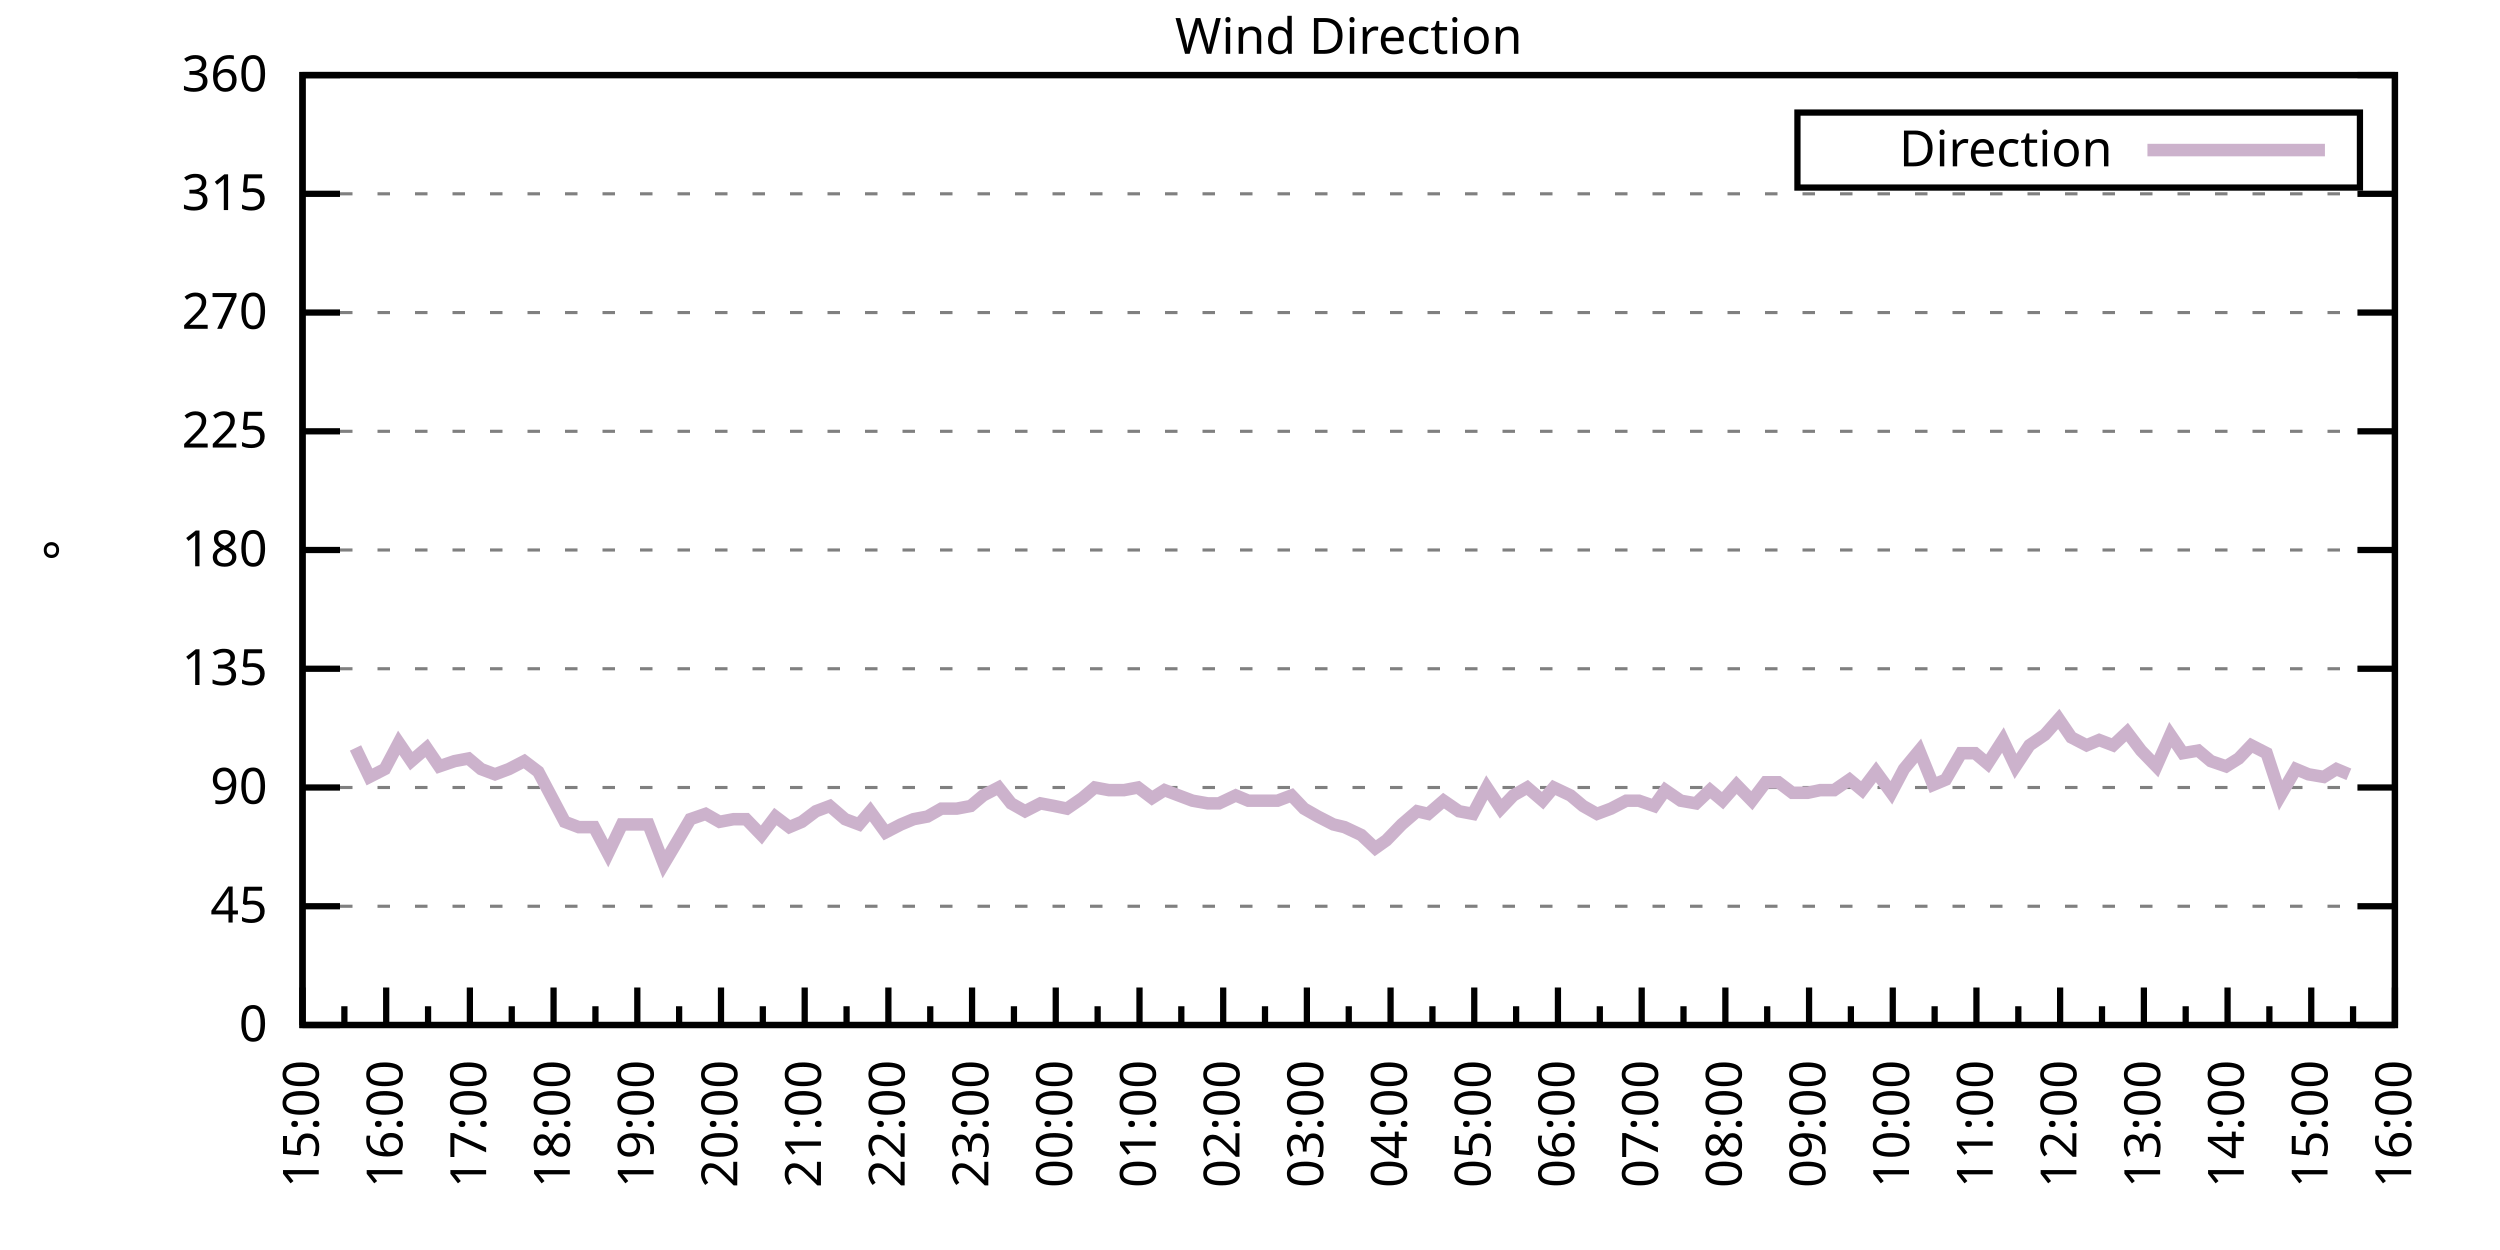
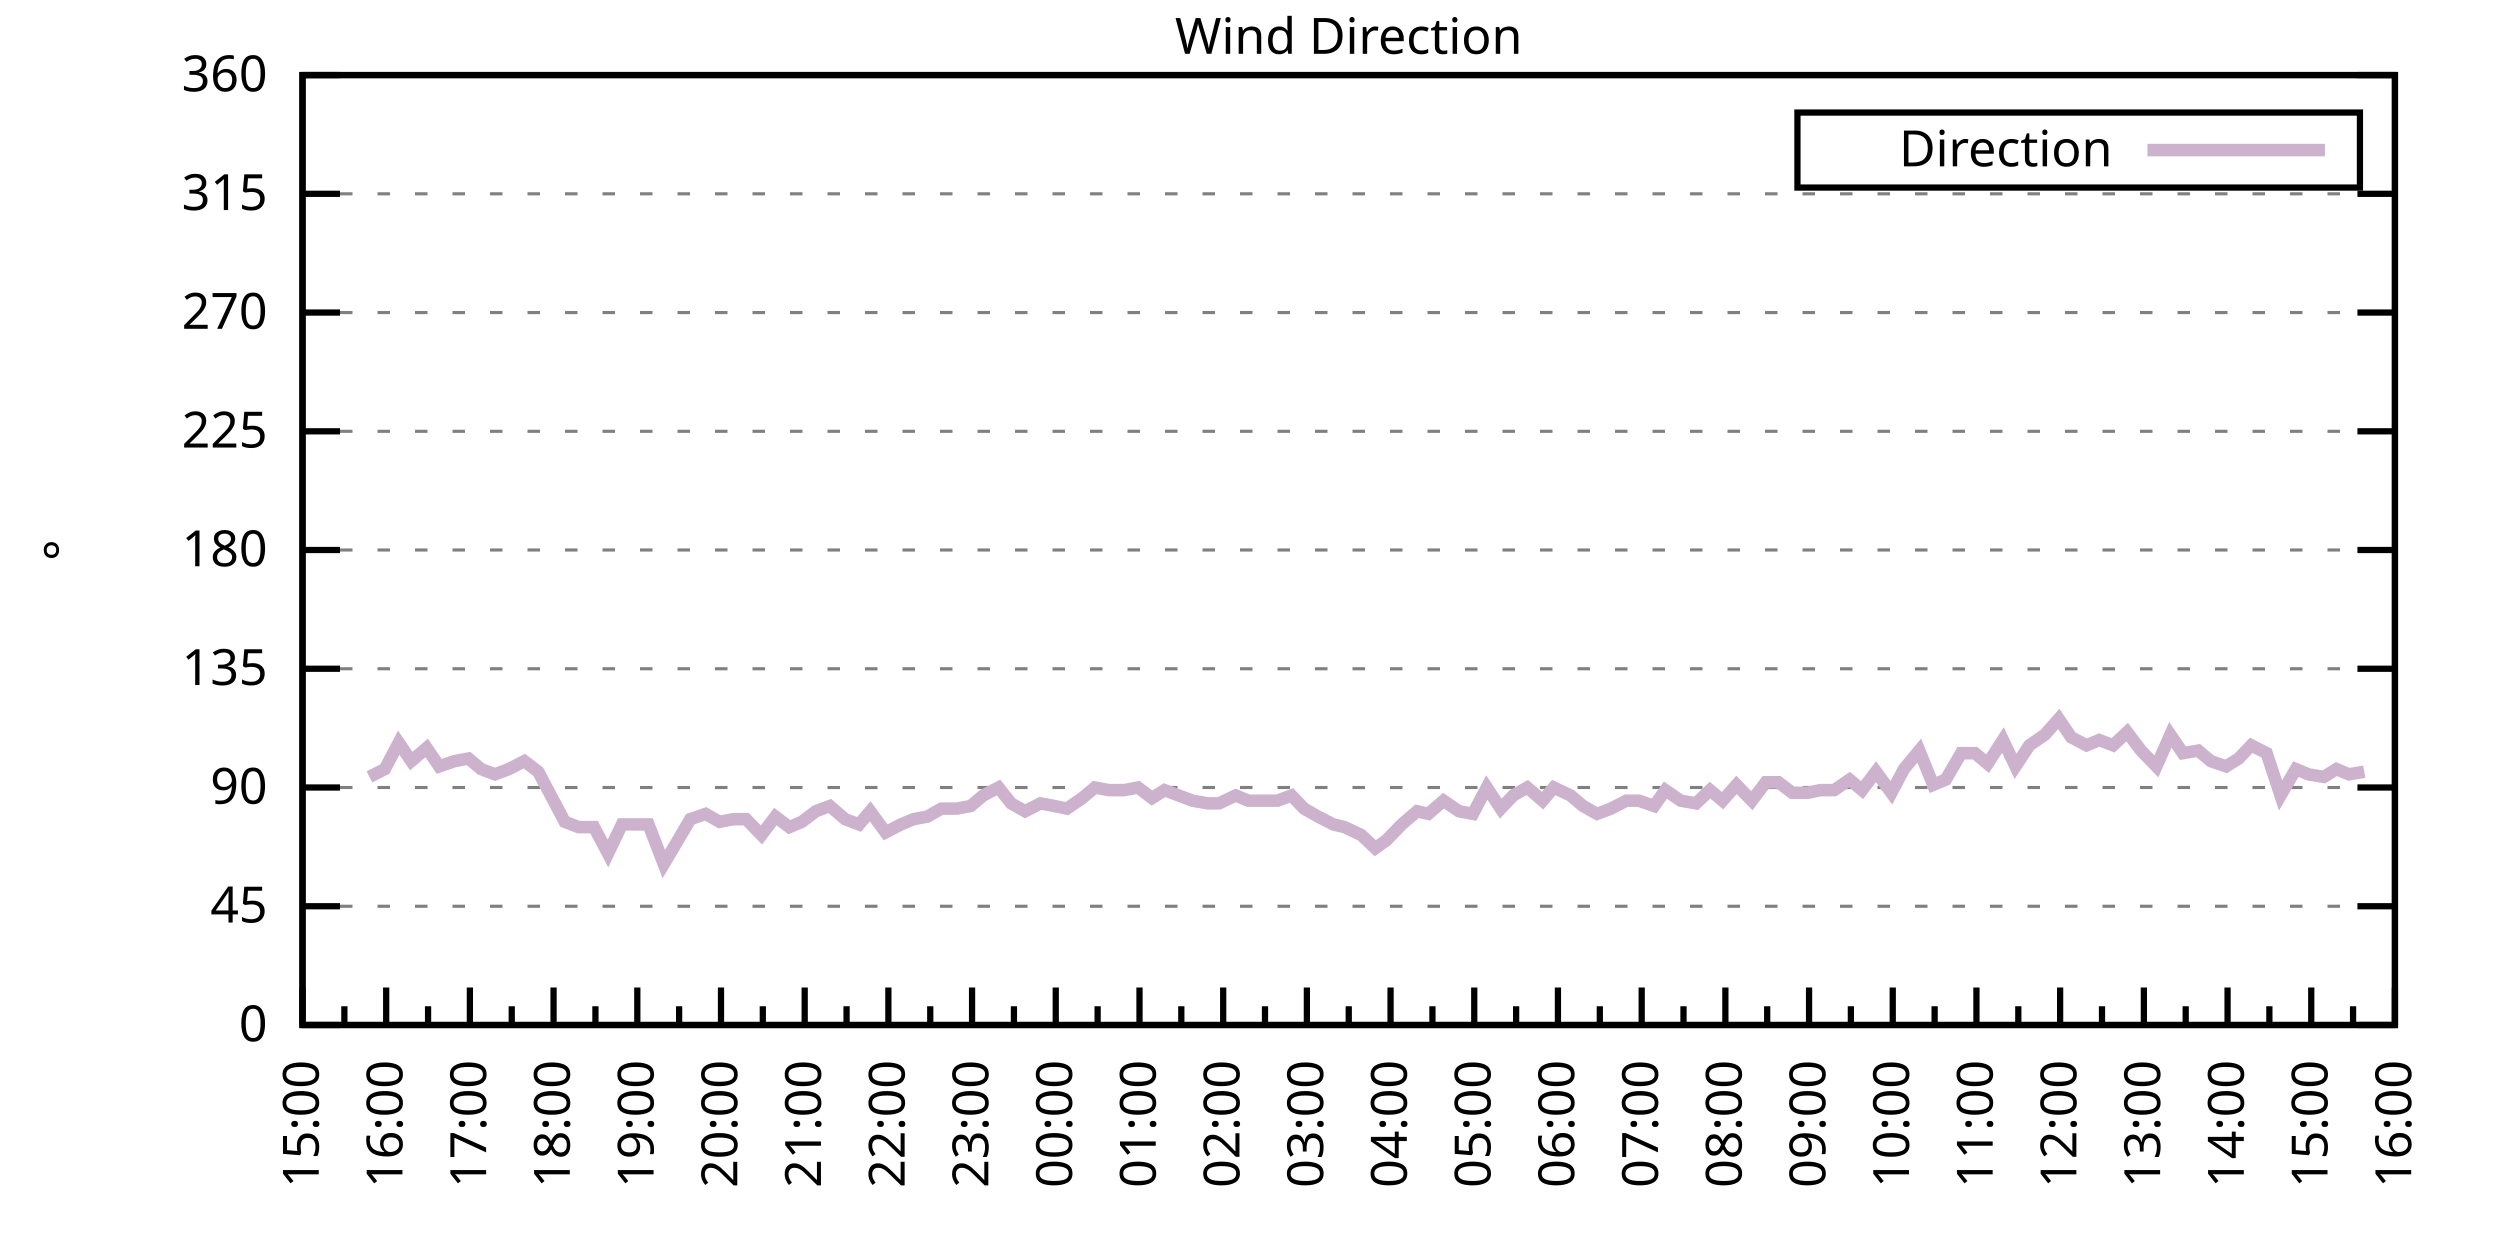
<svg xmlns="http://www.w3.org/2000/svg" xmlns:xlink="http://www.w3.org/1999/xlink" width="400" height="200" viewBox="0 0 400 200">
  <g id="gnuplot_canvas">
    <rect x="0" y="0" width="400" height="200" fill="none" />
    <defs>
      <circle id="gpDot" r="0.5" stroke-width="0.5" stroke="currentColor" />
      <path id="gpPt0" stroke-width="0.333" stroke="currentColor" d="M-1,0 h2 M0,-1 v2" />
      <path id="gpPt1" stroke-width="0.333" stroke="currentColor" d="M-1,-1 L1,1 M1,-1 L-1,1" />
      <path id="gpPt2" stroke-width="0.333" stroke="currentColor" d="M-1,0 L1,0 M0,-1 L0,1 M-1,-1 L1,1 M-1,1 L1,-1" />
      <rect id="gpPt3" stroke-width="0.333" stroke="currentColor" x="-1" y="-1" width="2" height="2" />
      <rect id="gpPt4" stroke-width="0.333" stroke="currentColor" fill="currentColor" x="-1" y="-1" width="2" height="2" />
      <circle id="gpPt5" stroke-width="0.333" stroke="currentColor" cx="0" cy="0" r="1" />
      <use xlink:href="#gpPt5" id="gpPt6" fill="currentColor" stroke="none" />
      <path id="gpPt7" stroke-width="0.333" stroke="currentColor" d="M0,-1.33 L-1.33,0.67 L1.33,0.67 z" />
      <use xlink:href="#gpPt7" id="gpPt8" fill="currentColor" stroke="none" />
      <use xlink:href="#gpPt7" id="gpPt9" stroke="currentColor" transform="rotate(180)" />
      <use xlink:href="#gpPt9" id="gpPt10" fill="currentColor" stroke="none" />
      <use xlink:href="#gpPt3" id="gpPt11" stroke="currentColor" transform="rotate(45)" />
      <use xlink:href="#gpPt11" id="gpPt12" fill="currentColor" stroke="none" />
      <path id="gpPt13" stroke-width="0.333" stroke="currentColor" d="M0,1.330 L1.265,0.411 L0.782,-1.067 L-0.782,-1.076 L-1.265,0.411 z" />
      <use xlink:href="#gpPt13" id="gpPt14" fill="currentColor" stroke="none" />
      <filter id="textbox" filterUnits="objectBoundingBox" x="0" y="0" height="1" width="1">
        <feFlood flood-color="white" flood-opacity="1" result="bgnd" />
        <feComposite in="SourceGraphic" in2="bgnd" operator="atop" />
      </filter>
      <filter id="greybox" filterUnits="objectBoundingBox" x="0" y="0" height="1" width="1">
        <feFlood flood-color="lightgrey" flood-opacity="1" result="grey" />
        <feComposite in="SourceGraphic" in2="grey" operator="atop" />
      </filter>
    </defs>
    <g fill="none" color="white" stroke="currentColor" stroke-width="1.00" stroke-linecap="butt" stroke-linejoin="miter">
</g>
    <g fill="none" color="black" stroke="currentColor" stroke-width="1.00" stroke-linecap="butt" stroke-linejoin="miter">
      <g stroke="none" shape-rendering="crispEdges">
        <polygon fill="rgb(255, 255, 255)" points="48.40,164.00 383.18,164.00 383.18,12.02 48.40,12.02 " />
      </g>
    </g>
    <g fill="none" color="black" stroke="currentColor" stroke-width="1.00" stroke-linecap="butt" stroke-linejoin="miter">
</g>
    <g fill="none" color="black" stroke="black" stroke-width="0.50" stroke-linecap="butt" stroke-linejoin="miter">
</g>
    <g fill="none" color="gray" stroke="currentColor" stroke-width="0.50" stroke-linecap="butt" stroke-linejoin="miter">
      <path stroke="gray" stroke-dasharray="2,4" class="gridline" d="M48.40,164.00 L383.19,164.00  " />
    </g>
    <g fill="none" color="gray" stroke="gray" stroke-width="1.00" stroke-linecap="butt" stroke-linejoin="miter">
</g>
    <g fill="none" color="black" stroke="currentColor" stroke-width="1.00" stroke-linecap="butt" stroke-linejoin="miter">
      <path stroke="black" d="M48.40,164.00 L54.40,164.00 M383.19,164.00 L377.19,164.00  " />
      <g transform="translate(42.80,166.60)" stroke="none" fill="black" font-family="Sans" font-size="8.00" text-anchor="end">
        <text>
          <tspan font-family="Sans"> 0</tspan>
        </text>
      </g>
    </g>
    <g fill="none" color="black" stroke="currentColor" stroke-width="1.00" stroke-linecap="butt" stroke-linejoin="miter">
</g>
    <g fill="none" color="black" stroke="black" stroke-width="0.50" stroke-linecap="butt" stroke-linejoin="miter">
</g>
    <g fill="none" color="gray" stroke="currentColor" stroke-width="0.50" stroke-linecap="butt" stroke-linejoin="miter">
      <path stroke="gray" stroke-dasharray="2,4" class="gridline" d="M48.40,145.00 L383.19,145.00  " />
    </g>
    <g fill="none" color="gray" stroke="gray" stroke-width="1.00" stroke-linecap="butt" stroke-linejoin="miter">
</g>
    <g fill="none" color="black" stroke="currentColor" stroke-width="1.00" stroke-linecap="butt" stroke-linejoin="miter">
      <path stroke="black" d="M48.40,145.00 L54.40,145.00 M383.19,145.00 L377.19,145.00  " />
      <g transform="translate(42.80,147.60)" stroke="none" fill="black" font-family="Sans" font-size="8.00" text-anchor="end">
        <text>
          <tspan font-family="Sans"> 45</tspan>
        </text>
      </g>
    </g>
    <g fill="none" color="black" stroke="currentColor" stroke-width="1.00" stroke-linecap="butt" stroke-linejoin="miter">
</g>
    <g fill="none" color="black" stroke="black" stroke-width="0.50" stroke-linecap="butt" stroke-linejoin="miter">
</g>
    <g fill="none" color="gray" stroke="currentColor" stroke-width="0.50" stroke-linecap="butt" stroke-linejoin="miter">
      <path stroke="gray" stroke-dasharray="2,4" class="gridline" d="M48.40,126.00 L383.19,126.00  " />
    </g>
    <g fill="none" color="gray" stroke="gray" stroke-width="1.00" stroke-linecap="butt" stroke-linejoin="miter">
</g>
    <g fill="none" color="black" stroke="currentColor" stroke-width="1.00" stroke-linecap="butt" stroke-linejoin="miter">
      <path stroke="black" d="M48.40,126.00 L54.40,126.00 M383.19,126.00 L377.19,126.00  " />
      <g transform="translate(42.80,128.60)" stroke="none" fill="black" font-family="Sans" font-size="8.00" text-anchor="end">
        <text>
          <tspan font-family="Sans"> 90</tspan>
        </text>
      </g>
    </g>
    <g fill="none" color="black" stroke="currentColor" stroke-width="1.00" stroke-linecap="butt" stroke-linejoin="miter">
</g>
    <g fill="none" color="black" stroke="black" stroke-width="0.50" stroke-linecap="butt" stroke-linejoin="miter">
</g>
    <g fill="none" color="gray" stroke="currentColor" stroke-width="0.50" stroke-linecap="butt" stroke-linejoin="miter">
      <path stroke="gray" stroke-dasharray="2,4" class="gridline" d="M48.40,107.00 L383.19,107.00  " />
    </g>
    <g fill="none" color="gray" stroke="gray" stroke-width="1.00" stroke-linecap="butt" stroke-linejoin="miter">
</g>
    <g fill="none" color="black" stroke="currentColor" stroke-width="1.00" stroke-linecap="butt" stroke-linejoin="miter">
      <path stroke="black" d="M48.40,107.00 L54.40,107.00 M383.19,107.00 L377.19,107.00  " />
      <g transform="translate(42.80,109.60)" stroke="none" fill="black" font-family="Sans" font-size="8.00" text-anchor="end">
        <text>
          <tspan font-family="Sans"> 135</tspan>
        </text>
      </g>
    </g>
    <g fill="none" color="black" stroke="currentColor" stroke-width="1.00" stroke-linecap="butt" stroke-linejoin="miter">
</g>
    <g fill="none" color="black" stroke="black" stroke-width="0.50" stroke-linecap="butt" stroke-linejoin="miter">
</g>
    <g fill="none" color="gray" stroke="currentColor" stroke-width="0.50" stroke-linecap="butt" stroke-linejoin="miter">
      <path stroke="gray" stroke-dasharray="2,4" class="gridline" d="M48.40,88.00 L383.19,88.00  " />
    </g>
    <g fill="none" color="gray" stroke="gray" stroke-width="1.00" stroke-linecap="butt" stroke-linejoin="miter">
</g>
    <g fill="none" color="black" stroke="currentColor" stroke-width="1.00" stroke-linecap="butt" stroke-linejoin="miter">
      <path stroke="black" d="M48.40,88.00 L54.40,88.00 M383.19,88.00 L377.19,88.00  " />
      <g transform="translate(42.80,90.60)" stroke="none" fill="black" font-family="Sans" font-size="8.00" text-anchor="end">
        <text>
          <tspan font-family="Sans"> 180</tspan>
        </text>
      </g>
    </g>
    <g fill="none" color="black" stroke="currentColor" stroke-width="1.00" stroke-linecap="butt" stroke-linejoin="miter">
</g>
    <g fill="none" color="black" stroke="black" stroke-width="0.50" stroke-linecap="butt" stroke-linejoin="miter">
</g>
    <g fill="none" color="gray" stroke="currentColor" stroke-width="0.50" stroke-linecap="butt" stroke-linejoin="miter">
      <path stroke="gray" stroke-dasharray="2,4" class="gridline" d="M48.40,69.01 L383.19,69.01  " />
    </g>
    <g fill="none" color="gray" stroke="gray" stroke-width="1.00" stroke-linecap="butt" stroke-linejoin="miter">
</g>
    <g fill="none" color="black" stroke="currentColor" stroke-width="1.00" stroke-linecap="butt" stroke-linejoin="miter">
      <path stroke="black" d="M48.40,69.01 L54.40,69.01 M383.19,69.01 L377.19,69.01  " />
      <g transform="translate(42.80,71.61)" stroke="none" fill="black" font-family="Sans" font-size="8.00" text-anchor="end">
        <text>
          <tspan font-family="Sans"> 225</tspan>
        </text>
      </g>
    </g>
    <g fill="none" color="black" stroke="currentColor" stroke-width="1.00" stroke-linecap="butt" stroke-linejoin="miter">
</g>
    <g fill="none" color="black" stroke="black" stroke-width="0.50" stroke-linecap="butt" stroke-linejoin="miter">
</g>
    <g fill="none" color="gray" stroke="currentColor" stroke-width="0.50" stroke-linecap="butt" stroke-linejoin="miter">
      <path stroke="gray" stroke-dasharray="2,4" class="gridline" d="M48.40,50.01 L383.19,50.01  " />
    </g>
    <g fill="none" color="gray" stroke="gray" stroke-width="1.00" stroke-linecap="butt" stroke-linejoin="miter">
</g>
    <g fill="none" color="black" stroke="currentColor" stroke-width="1.00" stroke-linecap="butt" stroke-linejoin="miter">
      <path stroke="black" d="M48.40,50.01 L54.40,50.01 M383.19,50.01 L377.19,50.01  " />
      <g transform="translate(42.80,52.61)" stroke="none" fill="black" font-family="Sans" font-size="8.00" text-anchor="end">
        <text>
          <tspan font-family="Sans"> 270</tspan>
        </text>
      </g>
    </g>
    <g fill="none" color="black" stroke="currentColor" stroke-width="1.00" stroke-linecap="butt" stroke-linejoin="miter">
</g>
    <g fill="none" color="black" stroke="black" stroke-width="0.50" stroke-linecap="butt" stroke-linejoin="miter">
</g>
    <g fill="none" color="gray" stroke="currentColor" stroke-width="0.50" stroke-linecap="butt" stroke-linejoin="miter">
      <path stroke="gray" stroke-dasharray="2,4" class="gridline" d="M48.40,31.01 L383.19,31.01  " />
    </g>
    <g fill="none" color="gray" stroke="gray" stroke-width="1.00" stroke-linecap="butt" stroke-linejoin="miter">
</g>
    <g fill="none" color="black" stroke="currentColor" stroke-width="1.00" stroke-linecap="butt" stroke-linejoin="miter">
      <path stroke="black" d="M48.40,31.01 L54.40,31.01 M383.19,31.01 L377.19,31.01  " />
      <g transform="translate(42.80,33.61)" stroke="none" fill="black" font-family="Sans" font-size="8.00" text-anchor="end">
        <text>
          <tspan font-family="Sans"> 315</tspan>
        </text>
      </g>
    </g>
    <g fill="none" color="black" stroke="currentColor" stroke-width="1.00" stroke-linecap="butt" stroke-linejoin="miter">
</g>
    <g fill="none" color="black" stroke="black" stroke-width="0.50" stroke-linecap="butt" stroke-linejoin="miter">
</g>
    <g fill="none" color="gray" stroke="currentColor" stroke-width="0.50" stroke-linecap="butt" stroke-linejoin="miter">
      <path stroke="gray" stroke-dasharray="2,4" class="gridline" d="M48.40,12.01 L383.19,12.01  " />
    </g>
    <g fill="none" color="gray" stroke="gray" stroke-width="1.00" stroke-linecap="butt" stroke-linejoin="miter">
</g>
    <g fill="none" color="black" stroke="currentColor" stroke-width="1.00" stroke-linecap="butt" stroke-linejoin="miter">
      <path stroke="black" d="M48.40,12.01 L54.40,12.01 M383.19,12.01 L377.19,12.01  " />
      <g transform="translate(42.80,14.61)" stroke="none" fill="black" font-family="Sans" font-size="8.00" text-anchor="end">
        <text>
          <tspan font-family="Sans"> 360</tspan>
        </text>
      </g>
    </g>
    <g fill="none" color="black" stroke="currentColor" stroke-width="1.00" stroke-linecap="butt" stroke-linejoin="miter">
      <path stroke="black" d="M48.40,164.00 L48.40,158.00  " />
      <g transform="translate(51.00,169.60) rotate(270)" stroke="none" fill="black" font-family="Sans" font-size="8.00" text-anchor="end">
        <text>
          <tspan font-family="Sans">15:00</tspan>
        </text>
      </g>
    </g>
    <g fill="none" color="black" stroke="currentColor" stroke-width="1.00" stroke-linecap="butt" stroke-linejoin="miter">
      <path stroke="black" d="M55.10,164.00 L55.10,161.00 M61.79,164.00 L61.79,158.00  " />
      <g transform="translate(64.39,169.60) rotate(270)" stroke="none" fill="black" font-family="Sans" font-size="8.00" text-anchor="end">
        <text>
          <tspan font-family="Sans">16:00</tspan>
        </text>
      </g>
    </g>
    <g fill="none" color="black" stroke="currentColor" stroke-width="1.00" stroke-linecap="butt" stroke-linejoin="miter">
      <path stroke="black" d="M68.49,164.00 L68.49,161.00 M75.18,164.00 L75.18,158.00  " />
      <g transform="translate(77.78,169.60) rotate(270)" stroke="none" fill="black" font-family="Sans" font-size="8.00" text-anchor="end">
        <text>
          <tspan font-family="Sans">17:00</tspan>
        </text>
      </g>
    </g>
    <g fill="none" color="black" stroke="currentColor" stroke-width="1.00" stroke-linecap="butt" stroke-linejoin="miter">
      <path stroke="black" d="M81.88,164.00 L81.88,161.00 M88.57,164.00 L88.57,158.00  " />
      <g transform="translate(91.17,169.60) rotate(270)" stroke="none" fill="black" font-family="Sans" font-size="8.00" text-anchor="end">
        <text>
          <tspan font-family="Sans">18:00</tspan>
        </text>
      </g>
    </g>
    <g fill="none" color="black" stroke="currentColor" stroke-width="1.00" stroke-linecap="butt" stroke-linejoin="miter">
      <path stroke="black" d="M95.27,164.00 L95.27,161.00 M101.97,164.00 L101.97,158.00  " />
      <g transform="translate(104.57,169.60) rotate(270)" stroke="none" fill="black" font-family="Sans" font-size="8.00" text-anchor="end">
        <text>
          <tspan font-family="Sans">19:00</tspan>
        </text>
      </g>
    </g>
    <g fill="none" color="black" stroke="currentColor" stroke-width="1.00" stroke-linecap="butt" stroke-linejoin="miter">
      <path stroke="black" d="M108.66,164.00 L108.66,161.00 M115.36,164.00 L115.36,158.00  " />
      <g transform="translate(117.96,169.60) rotate(270)" stroke="none" fill="black" font-family="Sans" font-size="8.00" text-anchor="end">
        <text>
          <tspan font-family="Sans">20:00</tspan>
        </text>
      </g>
    </g>
    <g fill="none" color="black" stroke="currentColor" stroke-width="1.00" stroke-linecap="butt" stroke-linejoin="miter">
      <path stroke="black" d="M122.05,164.00 L122.05,161.00 M128.75,164.00 L128.75,158.00  " />
      <g transform="translate(131.35,169.60) rotate(270)" stroke="none" fill="black" font-family="Sans" font-size="8.00" text-anchor="end">
        <text>
          <tspan font-family="Sans">21:00</tspan>
        </text>
      </g>
    </g>
    <g fill="none" color="black" stroke="currentColor" stroke-width="1.00" stroke-linecap="butt" stroke-linejoin="miter">
      <path stroke="black" d="M135.45,164.00 L135.45,161.00 M142.14,164.00 L142.14,158.00  " />
      <g transform="translate(144.74,169.60) rotate(270)" stroke="none" fill="black" font-family="Sans" font-size="8.00" text-anchor="end">
        <text>
          <tspan font-family="Sans">22:00</tspan>
        </text>
      </g>
    </g>
    <g fill="none" color="black" stroke="currentColor" stroke-width="1.00" stroke-linecap="butt" stroke-linejoin="miter">
      <path stroke="black" d="M148.84,164.00 L148.84,161.00 M155.53,164.00 L155.53,158.00  " />
      <g transform="translate(158.13,169.60) rotate(270)" stroke="none" fill="black" font-family="Sans" font-size="8.00" text-anchor="end">
        <text>
          <tspan font-family="Sans">23:00</tspan>
        </text>
      </g>
    </g>
    <g fill="none" color="black" stroke="currentColor" stroke-width="1.00" stroke-linecap="butt" stroke-linejoin="miter">
      <path stroke="black" d="M162.23,164.00 L162.23,161.00 M168.92,164.00 L168.92,158.00  " />
      <g transform="translate(171.52,169.60) rotate(270)" stroke="none" fill="black" font-family="Sans" font-size="8.00" text-anchor="end">
        <text>
          <tspan font-family="Sans">00:00</tspan>
        </text>
      </g>
    </g>
    <g fill="none" color="black" stroke="currentColor" stroke-width="1.00" stroke-linecap="butt" stroke-linejoin="miter">
      <path stroke="black" d="M175.62,164.00 L175.62,161.00 M182.32,164.00 L182.32,158.00  " />
      <g transform="translate(184.92,169.60) rotate(270)" stroke="none" fill="black" font-family="Sans" font-size="8.00" text-anchor="end">
        <text>
          <tspan font-family="Sans">01:00</tspan>
        </text>
      </g>
    </g>
    <g fill="none" color="black" stroke="currentColor" stroke-width="1.00" stroke-linecap="butt" stroke-linejoin="miter">
      <path stroke="black" d="M189.01,164.00 L189.01,161.00 M195.71,164.00 L195.71,158.00  " />
      <g transform="translate(198.31,169.60) rotate(270)" stroke="none" fill="black" font-family="Sans" font-size="8.00" text-anchor="end">
        <text>
          <tspan font-family="Sans">02:00</tspan>
        </text>
      </g>
    </g>
    <g fill="none" color="black" stroke="currentColor" stroke-width="1.00" stroke-linecap="butt" stroke-linejoin="miter">
      <path stroke="black" d="M202.40,164.00 L202.40,161.00 M209.10,164.00 L209.10,158.00  " />
      <g transform="translate(211.70,169.60) rotate(270)" stroke="none" fill="black" font-family="Sans" font-size="8.00" text-anchor="end">
        <text>
          <tspan font-family="Sans">03:00</tspan>
        </text>
      </g>
    </g>
    <g fill="none" color="black" stroke="currentColor" stroke-width="1.00" stroke-linecap="butt" stroke-linejoin="miter">
      <path stroke="black" d="M215.80,164.00 L215.80,161.00 M222.49,164.00 L222.49,158.00  " />
      <g transform="translate(225.09,169.60) rotate(270)" stroke="none" fill="black" font-family="Sans" font-size="8.00" text-anchor="end">
        <text>
          <tspan font-family="Sans">04:00</tspan>
        </text>
      </g>
    </g>
    <g fill="none" color="black" stroke="currentColor" stroke-width="1.00" stroke-linecap="butt" stroke-linejoin="miter">
      <path stroke="black" d="M229.19,164.00 L229.19,161.00 M235.88,164.00 L235.88,158.00  " />
      <g transform="translate(238.48,169.60) rotate(270)" stroke="none" fill="black" font-family="Sans" font-size="8.00" text-anchor="end">
        <text>
          <tspan font-family="Sans">05:00</tspan>
        </text>
      </g>
    </g>
    <g fill="none" color="black" stroke="currentColor" stroke-width="1.00" stroke-linecap="butt" stroke-linejoin="miter">
      <path stroke="black" d="M242.58,164.00 L242.58,161.00 M249.27,164.00 L249.27,158.00  " />
      <g transform="translate(251.87,169.60) rotate(270)" stroke="none" fill="black" font-family="Sans" font-size="8.00" text-anchor="end">
        <text>
          <tspan font-family="Sans">06:00</tspan>
        </text>
      </g>
    </g>
    <g fill="none" color="black" stroke="currentColor" stroke-width="1.00" stroke-linecap="butt" stroke-linejoin="miter">
      <path stroke="black" d="M255.97,164.00 L255.97,161.00 M262.67,164.00 L262.67,158.00  " />
      <g transform="translate(265.27,169.60) rotate(270)" stroke="none" fill="black" font-family="Sans" font-size="8.00" text-anchor="end">
        <text>
          <tspan font-family="Sans">07:00</tspan>
        </text>
      </g>
    </g>
    <g fill="none" color="black" stroke="currentColor" stroke-width="1.00" stroke-linecap="butt" stroke-linejoin="miter">
      <path stroke="black" d="M269.36,164.00 L269.36,161.00 M276.06,164.00 L276.06,158.00  " />
      <g transform="translate(278.66,169.60) rotate(270)" stroke="none" fill="black" font-family="Sans" font-size="8.00" text-anchor="end">
        <text>
          <tspan font-family="Sans">08:00</tspan>
        </text>
      </g>
    </g>
    <g fill="none" color="black" stroke="currentColor" stroke-width="1.00" stroke-linecap="butt" stroke-linejoin="miter">
      <path stroke="black" d="M282.75,164.00 L282.75,161.00 M289.45,164.00 L289.45,158.00  " />
      <g transform="translate(292.05,169.60) rotate(270)" stroke="none" fill="black" font-family="Sans" font-size="8.00" text-anchor="end">
        <text>
          <tspan font-family="Sans">09:00</tspan>
        </text>
      </g>
    </g>
    <g fill="none" color="black" stroke="currentColor" stroke-width="1.00" stroke-linecap="butt" stroke-linejoin="miter">
      <path stroke="black" d="M296.14,164.00 L296.14,161.00 M302.84,164.00 L302.84,158.00  " />
      <g transform="translate(305.44,169.60) rotate(270)" stroke="none" fill="black" font-family="Sans" font-size="8.00" text-anchor="end">
        <text>
          <tspan font-family="Sans">10:00</tspan>
        </text>
      </g>
    </g>
    <g fill="none" color="black" stroke="currentColor" stroke-width="1.00" stroke-linecap="butt" stroke-linejoin="miter">
      <path stroke="black" d="M309.54,164.00 L309.54,161.00 M316.23,164.00 L316.23,158.00  " />
      <g transform="translate(318.83,169.60) rotate(270)" stroke="none" fill="black" font-family="Sans" font-size="8.00" text-anchor="end">
        <text>
          <tspan font-family="Sans">11:00</tspan>
        </text>
      </g>
    </g>
    <g fill="none" color="black" stroke="currentColor" stroke-width="1.00" stroke-linecap="butt" stroke-linejoin="miter">
      <path stroke="black" d="M322.93,164.00 L322.93,161.00 M329.62,164.00 L329.62,158.00  " />
      <g transform="translate(332.22,169.60) rotate(270)" stroke="none" fill="black" font-family="Sans" font-size="8.00" text-anchor="end">
        <text>
          <tspan font-family="Sans">12:00</tspan>
        </text>
      </g>
    </g>
    <g fill="none" color="black" stroke="currentColor" stroke-width="1.00" stroke-linecap="butt" stroke-linejoin="miter">
      <path stroke="black" d="M336.32,164.00 L336.32,161.00 M343.02,164.00 L343.02,158.00  " />
      <g transform="translate(345.62,169.60) rotate(270)" stroke="none" fill="black" font-family="Sans" font-size="8.00" text-anchor="end">
        <text>
          <tspan font-family="Sans">13:00</tspan>
        </text>
      </g>
    </g>
    <g fill="none" color="black" stroke="currentColor" stroke-width="1.00" stroke-linecap="butt" stroke-linejoin="miter">
      <path stroke="black" d="M349.71,164.00 L349.71,161.00 M356.41,164.00 L356.41,158.00  " />
      <g transform="translate(359.01,169.60) rotate(270)" stroke="none" fill="black" font-family="Sans" font-size="8.00" text-anchor="end">
        <text>
          <tspan font-family="Sans">14:00</tspan>
        </text>
      </g>
    </g>
    <g fill="none" color="black" stroke="currentColor" stroke-width="1.00" stroke-linecap="butt" stroke-linejoin="miter">
      <path stroke="black" d="M363.10,164.00 L363.10,161.00 M369.80,164.00 L369.80,158.00  " />
      <g transform="translate(372.40,169.60) rotate(270)" stroke="none" fill="black" font-family="Sans" font-size="8.00" text-anchor="end">
        <text>
          <tspan font-family="Sans">15:00</tspan>
        </text>
      </g>
    </g>
    <g fill="none" color="black" stroke="currentColor" stroke-width="1.00" stroke-linecap="butt" stroke-linejoin="miter">
      <path stroke="black" d="M376.49,164.00 L376.49,161.00 M383.19,164.00 L383.19,158.00  " />
      <g transform="translate(385.79,169.60) rotate(270)" stroke="none" fill="black" font-family="Sans" font-size="8.00" text-anchor="end">
        <text>
          <tspan font-family="Sans">16:00</tspan>
        </text>
      </g>
    </g>
    <g fill="none" color="black" stroke="currentColor" stroke-width="1.00" stroke-linecap="butt" stroke-linejoin="miter">
</g>
    <g fill="none" color="black" stroke="currentColor" stroke-width="1.00" stroke-linecap="butt" stroke-linejoin="miter">
      <path stroke="black" d="M48.40,12.01 L48.40,164.00 L383.19,164.00 L383.19,12.01 L48.40,12.01 Z  " />
    </g>
    <g fill="none" color="black" stroke="currentColor" stroke-width="1.00" stroke-linecap="butt" stroke-linejoin="miter">
      <g transform="translate(12.80,88.01) rotate(270)" stroke="none" fill="black" font-family="Sans" font-size="8.00" text-anchor="middle">
        <text>
          <tspan font-family="Sans">°</tspan>
        </text>
      </g>
    </g>
    <g fill="none" color="black" stroke="currentColor" stroke-width="1.00" stroke-linecap="butt" stroke-linejoin="miter">
</g>
    <g fill="none" color="black" stroke="currentColor" stroke-width="1.00" stroke-linecap="butt" stroke-linejoin="miter">
      <path stroke="black" d="M287.59,30.01 L287.59,18.01 L377.59,18.01 L377.59,30.01 L287.59,30.01 Z  " />
    </g>
    <g id="Wind_direction_plot_1">
      <g fill="none" color="white" stroke="black" stroke-width="2.00" stroke-linecap="butt" stroke-linejoin="miter">
</g>
      <g fill="none" color="black" stroke="currentColor" stroke-width="2.00" stroke-linecap="butt" stroke-linejoin="miter">
        <g transform="translate(337.99,26.61)" stroke="none" fill="black" font-family="Sans" font-size="8.00" text-anchor="end">
          <text>
            <tspan font-family="Sans">Direction</tspan>
          </text>
        </g>
      </g>
      <g fill="none" color="black" stroke="currentColor" stroke-width="2.00" stroke-linecap="butt" stroke-linejoin="miter">
-         <path stroke="rgb(204, 178, 204)" d="M343.59,24.01 L371.99,24.01 M56.88,119.67 L59.11,124.31 L61.57,123.05 L63.80,118.83 L65.81,121.78 L68.26,119.67   L70.27,122.62 L72.73,121.78 L74.96,121.36 L76.97,123.05 L79.20,123.89 L81.43,123.05 L83.89,121.78 L86.12,123.47   L88.13,127.27 L90.36,131.49 L92.59,132.34 L95.05,132.34 L97.28,136.56 L99.51,131.91 L101.52,131.91 L103.75,131.91   L106.21,138.25 L108.22,134.87 L110.45,131.07 L112.90,130.22 L115.13,131.49 L117.37,131.07 L119.38,131.07 L121.83,133.60   L124.06,130.65 L126.29,132.34 L128.30,131.49 L130.54,129.80 L132.77,128.96 L135.22,131.07 L137.45,131.91 L139.24,129.80   L141.69,133.18 L144.15,131.91 L146.16,131.07 L148.39,130.65 L150.62,129.38 L153.08,129.38 L155.31,128.96 L157.32,127.27   L159.77,126.00 L161.78,128.54 L164.01,129.80 L166.47,128.54 L168.70,128.96 L170.71,129.38 L173.17,127.69 L175.17,126.00   L177.41,126.42 L179.86,126.42 L182.09,126.00 L184.32,127.69 L186.33,126.42 L188.57,127.27 L190.80,128.11 L193.25,128.54   L195.04,128.54 L197.72,127.27 L199.73,128.11 L204.41,128.11 L206.64,127.27 L208.65,129.38 L210.88,130.65 L213.34,131.91   L215.13,132.34 L217.80,133.60 L220.04,135.71 L221.82,134.45 L224.28,131.91 L226.73,129.80 L228.52,130.22 L230.97,128.11   L233.43,129.80 L235.66,130.22 L237.89,126.00 L240.12,129.38 L242.13,127.27 L244.36,126.00 L246.82,128.11 L248.60,126.00   L251.28,127.27 L253.29,128.96 L255.52,130.22 L257.76,129.38 L260.21,128.11 L262.22,128.11 L264.67,128.96 L266.46,126.42   L268.92,128.11 L271.37,128.54 L273.60,126.42 L275.61,128.11 L277.84,125.58 L280.30,128.11 L282.53,125.16 L284.54,125.16   L286.77,126.85 L289.23,126.85 L291.23,126.42 L293.47,126.42 L295.92,124.74 L297.93,126.42 L300.16,123.47 L302.62,126.85   L304.63,123.05 L307.08,120.09 L309.31,125.58 L311.32,124.74 L313.78,120.51 L316.01,120.51 L318.02,122.20 L320.47,118.40   L322.48,122.62 L324.71,119.25 L327.17,117.56 L329.40,115.03 L331.41,117.98 L333.86,119.25 L335.87,118.40 L338.10,119.25   L340.34,117.14 L342.57,120.09 L345.02,122.62 L347.26,117.56 L349.26,120.51 L351.72,120.09 L353.73,121.78 L356.18,122.62   L358.19,121.36 L360.20,119.25 L362.66,120.51 L364.89,127.27 L367.34,123.05 L369.35,123.89 L371.81,124.31 L373.82,123.05   L375.82,123.89  " />
+         <path stroke="rgb(204, 178, 204)" d="M343.59,24.01 L371.99,24.01 M59.11,124.31 L61.57,123.05 L63.80,118.83 L65.81,121.78 L68.26,119.67 L70.27,122.62   L72.73,121.78 L74.96,121.36 L76.97,123.05 L79.20,123.89 L81.43,123.05 L83.89,121.78 L86.12,123.47 L88.13,127.27   L90.36,131.49 L92.59,132.34 L95.05,132.34 L97.28,136.56 L99.51,131.91 L101.52,131.91 L103.75,131.91 L106.21,138.25   L108.22,134.87 L110.45,131.07 L112.90,130.22 L115.13,131.49 L117.37,131.07 L119.38,131.07 L121.83,133.60 L124.06,130.65   L126.29,132.34 L128.30,131.49 L130.54,129.80 L132.77,128.96 L135.22,131.07 L137.45,131.91 L139.24,129.80 L141.69,133.18   L144.15,131.91 L146.16,131.07 L148.39,130.65 L150.62,129.38 L153.08,129.38 L155.31,128.96 L157.32,127.27 L159.77,126.00   L161.78,128.54 L164.01,129.80 L166.47,128.54 L168.70,128.96 L170.71,129.38 L173.17,127.69 L175.17,126.00 L177.41,126.42   L179.86,126.42 L182.09,126.00 L184.32,127.69 L186.33,126.42 L188.57,127.27 L190.80,128.11 L193.25,128.54 L195.04,128.54   L197.72,127.27 L199.73,128.11 L204.41,128.11 L206.64,127.27 L208.65,129.38 L210.88,130.65 L213.34,131.91 L215.13,132.34   L217.80,133.60 L220.04,135.71 L221.82,134.45 L224.28,131.91 L226.73,129.80 L228.52,130.22 L230.97,128.11 L233.43,129.80   L235.66,130.22 L237.89,126.00 L240.12,129.38 L242.13,127.27 L244.36,126.00 L246.82,128.11 L248.60,126.00 L251.28,127.27   L253.29,128.96 L255.52,130.22 L257.76,129.38 L260.21,128.11 L262.22,128.11 L264.67,128.96 L266.46,126.42 L268.92,128.11   L271.37,128.54 L273.60,126.42 L275.61,128.11 L277.84,125.58 L280.30,128.11 L282.53,125.16 L284.54,125.16 L286.77,126.85   L289.23,126.85 L291.23,126.42 L293.47,126.42 L295.92,124.74 L297.93,126.42 L300.16,123.47 L302.62,126.85 L304.63,123.05   L307.08,120.09 L309.31,125.58 L311.32,124.74 L313.78,120.51 L316.01,120.51 L318.02,122.20 L320.47,118.40 L322.48,122.62   L324.71,119.25 L327.17,117.56 L329.40,115.03 L331.41,117.98 L333.86,119.25 L335.87,118.40 L338.10,119.25 L340.34,117.14   L342.57,120.09 L345.02,122.62 L347.26,117.56 L349.26,120.51 L351.72,120.09 L353.73,121.78 L356.18,122.62 L358.19,121.36   L360.20,119.25 L362.66,120.51 L364.89,127.27 L367.34,123.05 L369.35,123.89 L371.81,124.31 L373.82,123.05 L375.82,123.89   L378.28,123.47  " />
      </g>
    </g>
    <g fill="none" color="black" stroke="currentColor" stroke-width="2.00" stroke-linecap="butt" stroke-linejoin="miter">
</g>
    <g fill="none" color="black" stroke="black" stroke-width="1.00" stroke-linecap="butt" stroke-linejoin="miter">
</g>
    <g fill="none" color="black" stroke="currentColor" stroke-width="1.00" stroke-linecap="butt" stroke-linejoin="miter">
      <path stroke="black" d="M48.40,12.01 L48.40,164.00 L383.19,164.00 L383.19,12.01 L48.40,12.01 Z  " />
    </g>
    <g fill="none" color="black" stroke="currentColor" stroke-width="1.00" stroke-linecap="butt" stroke-linejoin="miter">
      <g transform="translate(215.79,8.61)" stroke="none" fill="black" font-family="Sans" font-size="8.00" text-anchor="middle">
        <text>
          <tspan font-family="Sans">Wind Direction</tspan>
        </text>
      </g>
    </g>
    <g fill="none" color="black" stroke="currentColor" stroke-width="1.00" stroke-linecap="butt" stroke-linejoin="miter">
</g>
  </g>
</svg>
